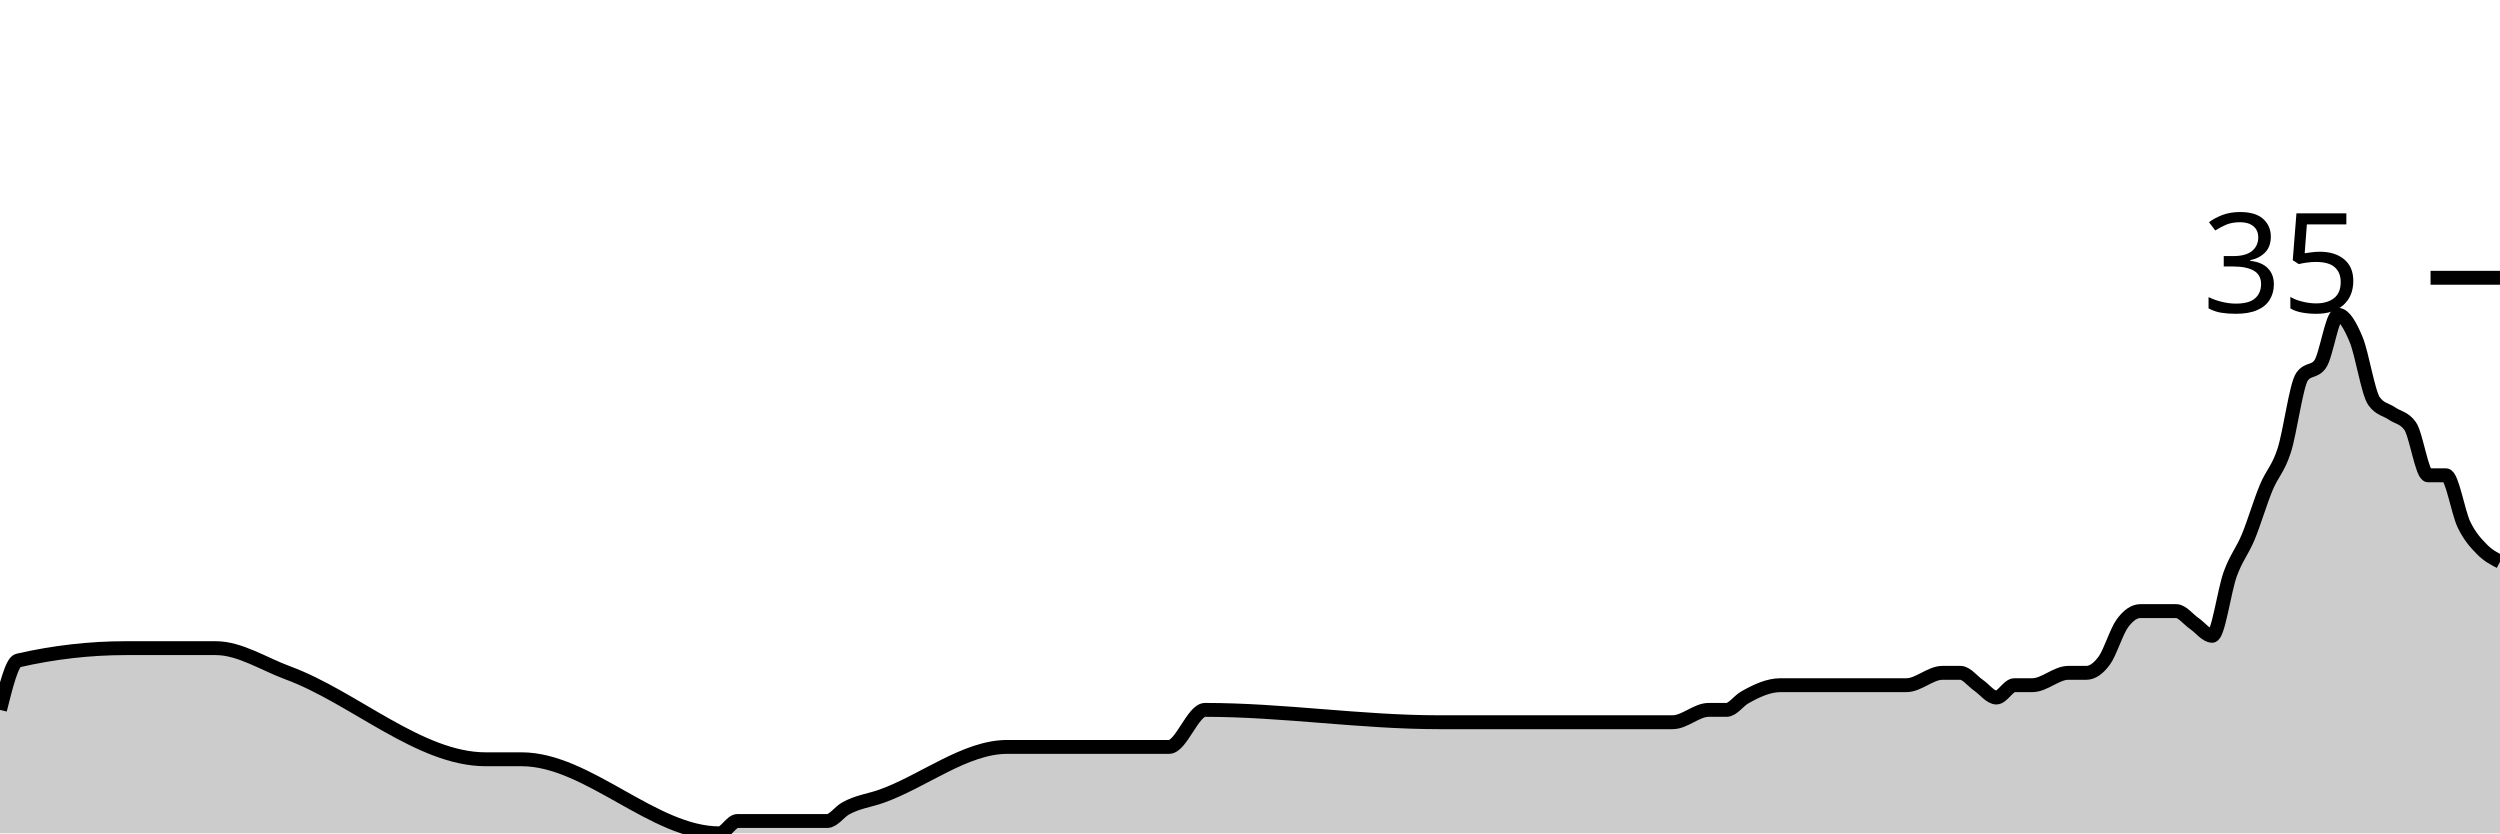
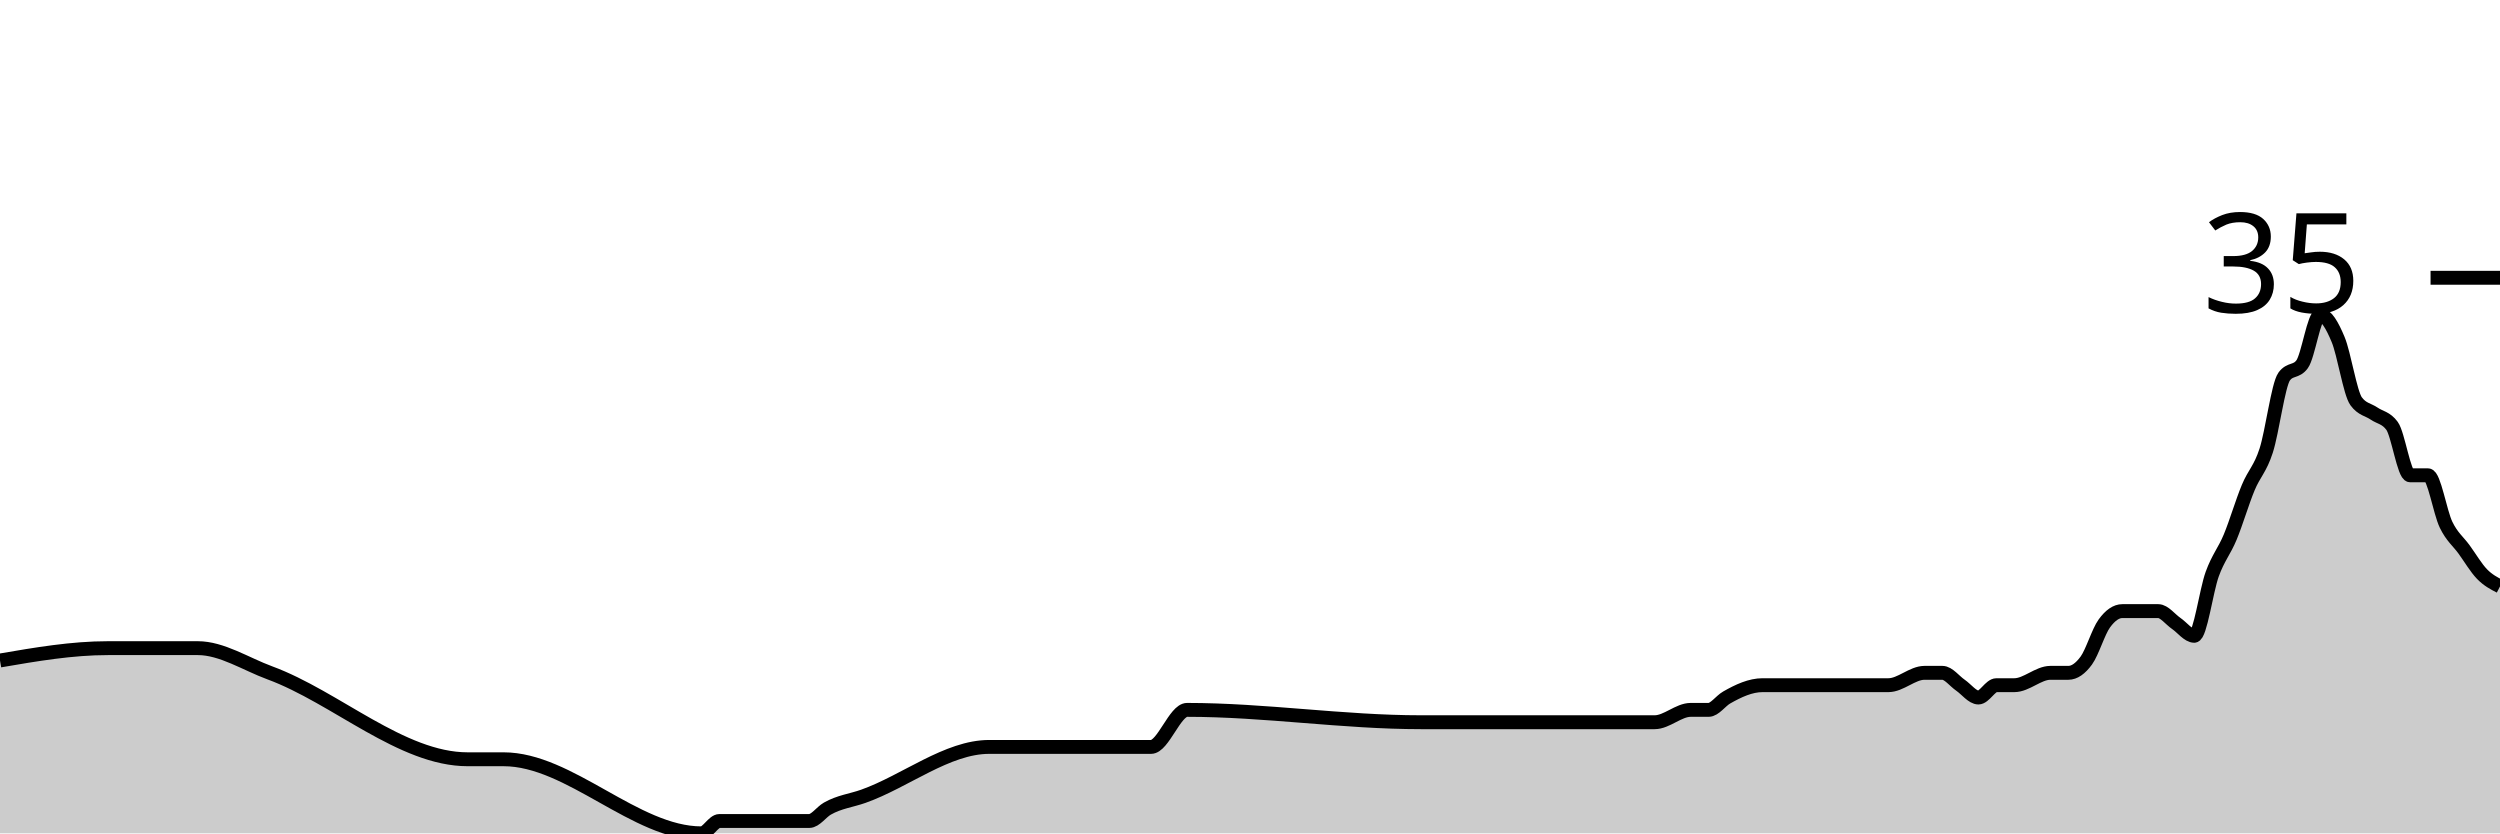
<svg xmlns="http://www.w3.org/2000/svg" viewBox="0 0 180 60">
  <g transform="translate(0,20)">
-     <path class="area" fill="rgba(0, 0, 0, 0.2)" d="M0,31.111C0.432,29.383,0.863,27.654,1.295,27.556C3.885,26.963,6.475,26.667,9.065,26.667C10.791,26.667,12.518,26.667,14.245,26.667C14.676,26.667,15.108,26.667,15.54,26.667C17.266,26.667,18.993,27.809,20.719,28.444C25.468,30.193,30.216,34.667,34.964,34.667C35.827,34.667,36.691,34.667,37.554,34.667C42.302,34.667,47.05,40,51.799,40C52.23,40,52.662,39.111,53.094,39.111C55.252,39.111,57.41,39.111,59.568,39.111C60,39.111,60.432,38.469,60.863,38.222C61.727,37.728,62.59,37.639,63.453,37.333C66.475,36.263,69.496,33.778,72.518,33.778C76.403,33.778,80.288,33.778,84.173,33.778C85.036,33.778,85.899,31.111,86.763,31.111C92.374,31.111,97.986,32,103.597,32C106.187,32,108.777,32,111.367,32C111.799,32,112.23,32,112.662,32C113.094,32,113.525,32,113.957,32C116.115,32,118.273,32,120.432,32C121.295,32,122.158,31.111,123.022,31.111C123.453,31.111,123.885,31.111,124.317,31.111C124.748,31.111,125.18,30.469,125.612,30.222C126.475,29.728,127.338,29.333,128.201,29.333C128.633,29.333,129.065,29.333,129.496,29.333C129.928,29.333,130.36,29.333,130.791,29.333C131.223,29.333,131.655,29.333,132.086,29.333C133.813,29.333,135.54,29.333,137.266,29.333C138.129,29.333,138.993,28.444,139.856,28.444C140.288,28.444,140.719,28.444,141.151,28.444C141.583,28.444,142.014,29.037,142.446,29.333C142.878,29.63,143.309,30.222,143.741,30.222C144.173,30.222,144.604,29.333,145.036,29.333C145.468,29.333,145.899,29.333,146.331,29.333C147.194,29.333,148.058,28.444,148.921,28.444C149.353,28.444,149.784,28.444,150.216,28.444C150.647,28.444,151.079,28.148,151.511,27.556C151.942,26.963,152.374,25.481,152.806,24.889C153.237,24.296,153.669,24,154.101,24C154.532,24,154.964,24,155.396,24C155.827,24,156.259,24,156.691,24C157.122,24,157.554,24.593,157.986,24.889C158.417,25.185,158.849,25.778,159.281,25.778C159.712,25.778,160.144,22.519,160.576,21.333C161.007,20.148,161.439,19.704,161.871,18.667C162.302,17.63,162.734,16.148,163.165,15.111C163.597,14.074,164.029,13.778,164.46,12.444C164.892,11.111,165.324,7.704,165.755,7.111C166.187,6.519,166.619,6.815,167.05,6.222C167.482,5.63,167.914,2.667,168.345,2.667C168.777,2.667,169.209,3.407,169.64,4.444C170.072,5.481,170.504,8.296,170.935,8.889C171.367,9.481,171.799,9.481,172.23,9.778C172.662,10.074,173.094,10.074,173.525,10.667C173.957,11.259,174.388,14.222,174.82,14.222C175.252,14.222,175.683,14.222,176.115,14.222C176.547,14.222,176.978,16.889,177.41,17.778C177.842,18.667,178.273,19.111,178.705,19.556C179.137,20,179.568,20.222,180,20.444L180,40C179.568,40,179.137,40,178.705,40C178.273,40,177.842,40,177.41,40C176.978,40,176.547,40,176.115,40C175.683,40,175.252,40,174.82,40C174.388,40,173.957,40,173.525,40C173.094,40,172.662,40,172.23,40C171.799,40,171.367,40,170.935,40C170.504,40,170.072,40,169.64,40C169.209,40,168.777,40,168.345,40C167.914,40,167.482,40,167.05,40C166.619,40,166.187,40,165.755,40C165.324,40,164.892,40,164.46,40C164.029,40,163.597,40,163.165,40C162.734,40,162.302,40,161.871,40C161.439,40,161.007,40,160.576,40C160.144,40,159.712,40,159.281,40C158.849,40,158.417,40,157.986,40C157.554,40,157.122,40,156.691,40C156.259,40,155.827,40,155.396,40C154.964,40,154.532,40,154.101,40C153.669,40,153.237,40,152.806,40C152.374,40,151.942,40,151.511,40C151.079,40,150.647,40,150.216,40C149.784,40,149.353,40,148.921,40C148.058,40,147.194,40,146.331,40C145.899,40,145.468,40,145.036,40C144.604,40,144.173,40,143.741,40C143.309,40,142.878,40,142.446,40C142.014,40,141.583,40,141.151,40C140.719,40,140.288,40,139.856,40C138.993,40,138.129,40,137.266,40C135.54,40,133.813,40,132.086,40C131.655,40,131.223,40,130.791,40C130.36,40,129.928,40,129.496,40C129.065,40,128.633,40,128.201,40C127.338,40,126.475,40,125.612,40C125.18,40,124.748,40,124.317,40C123.885,40,123.453,40,123.022,40C122.158,40,121.295,40,120.432,40C118.273,40,116.115,40,113.957,40C113.525,40,113.094,40,112.662,40C112.23,40,111.799,40,111.367,40C108.777,40,106.187,40,103.597,40C97.986,40,92.374,40,86.763,40C85.899,40,85.036,40,84.173,40C80.288,40,76.403,40,72.518,40C69.496,40,66.475,40,63.453,40C62.59,40,61.727,40,60.863,40C60.432,40,60,40,59.568,40C57.41,40,55.252,40,53.094,40C52.662,40,52.23,40,51.799,40C47.05,40,42.302,40,37.554,40C36.691,40,35.827,40,34.964,40C30.216,40,25.468,40,20.719,40C18.993,40,17.266,40,15.54,40C15.108,40,14.676,40,14.245,40C12.518,40,10.791,40,9.065,40C6.475,40,3.885,40,1.295,40C0.863,40,0.432,40,0,40Z" />
-     <path class="line" stroke="black" fill="none" d="M0,31.111C0.432,29.383,0.863,27.654,1.295,27.556C3.885,26.963,6.475,26.667,9.065,26.667C10.791,26.667,12.518,26.667,14.245,26.667C14.676,26.667,15.108,26.667,15.54,26.667C17.266,26.667,18.993,27.809,20.719,28.444C25.468,30.193,30.216,34.667,34.964,34.667C35.827,34.667,36.691,34.667,37.554,34.667C42.302,34.667,47.05,40,51.799,40C52.23,40,52.662,39.111,53.094,39.111C55.252,39.111,57.41,39.111,59.568,39.111C60,39.111,60.432,38.469,60.863,38.222C61.727,37.728,62.59,37.639,63.453,37.333C66.475,36.263,69.496,33.778,72.518,33.778C76.403,33.778,80.288,33.778,84.173,33.778C85.036,33.778,85.899,31.111,86.763,31.111C92.374,31.111,97.986,32,103.597,32C106.187,32,108.777,32,111.367,32C111.799,32,112.23,32,112.662,32C113.094,32,113.525,32,113.957,32C116.115,32,118.273,32,120.432,32C121.295,32,122.158,31.111,123.022,31.111C123.453,31.111,123.885,31.111,124.317,31.111C124.748,31.111,125.18,30.469,125.612,30.222C126.475,29.728,127.338,29.333,128.201,29.333C128.633,29.333,129.065,29.333,129.496,29.333C129.928,29.333,130.36,29.333,130.791,29.333C131.223,29.333,131.655,29.333,132.086,29.333C133.813,29.333,135.54,29.333,137.266,29.333C138.129,29.333,138.993,28.444,139.856,28.444C140.288,28.444,140.719,28.444,141.151,28.444C141.583,28.444,142.014,29.037,142.446,29.333C142.878,29.63,143.309,30.222,143.741,30.222C144.173,30.222,144.604,29.333,145.036,29.333C145.468,29.333,145.899,29.333,146.331,29.333C147.194,29.333,148.058,28.444,148.921,28.444C149.353,28.444,149.784,28.444,150.216,28.444C150.647,28.444,151.079,28.148,151.511,27.556C151.942,26.963,152.374,25.481,152.806,24.889C153.237,24.296,153.669,24,154.101,24C154.532,24,154.964,24,155.396,24C155.827,24,156.259,24,156.691,24C157.122,24,157.554,24.593,157.986,24.889C158.417,25.185,158.849,25.778,159.281,25.778C159.712,25.778,160.144,22.519,160.576,21.333C161.007,20.148,161.439,19.704,161.871,18.667C162.302,17.63,162.734,16.148,163.165,15.111C163.597,14.074,164.029,13.778,164.46,12.444C164.892,11.111,165.324,7.704,165.755,7.111C166.187,6.519,166.619,6.815,167.05,6.222C167.482,5.63,167.914,2.667,168.345,2.667C168.777,2.667,169.209,3.407,169.64,4.444C170.072,5.481,170.504,8.296,170.935,8.889C171.367,9.481,171.799,9.481,172.23,9.778C172.662,10.074,173.094,10.074,173.525,10.667C173.957,11.259,174.388,14.222,174.82,14.222C175.252,14.222,175.683,14.222,176.115,14.222C176.547,14.222,176.978,16.889,177.41,17.778C177.842,18.667,178.273,19.111,178.705,19.556C179.137,20,179.568,20.222,180,20.444" />
+     <path class="area" fill="rgba(0, 0, 0, 0.2)" d="M0,27.556C2.59,27.111,5.18,26.667,7.77,26.667C9.496,26.667,11.223,26.667,12.95,26.667C13.381,26.667,13.813,26.667,14.245,26.667C15.971,26.667,17.698,27.809,19.424,28.444C24.173,30.193,28.921,34.667,33.669,34.667C34.532,34.667,35.396,34.667,36.259,34.667C41.007,34.667,45.755,40,50.504,40C50.935,40,51.367,39.111,51.799,39.111C53.957,39.111,56.115,39.111,58.273,39.111C58.705,39.111,59.137,38.469,59.568,38.222C60.432,37.728,61.295,37.639,62.158,37.333C65.18,36.263,68.201,33.778,71.223,33.778C75.108,33.778,78.993,33.778,82.878,33.778C83.741,33.778,84.604,31.111,85.468,31.111C91.079,31.111,96.691,32,102.302,32C104.892,32,107.482,32,110.072,32C110.504,32,110.935,32,111.367,32C111.799,32,112.23,32,112.662,32C114.82,32,116.978,32,119.137,32C120,32,120.863,31.111,121.727,31.111C122.158,31.111,122.59,31.111,123.022,31.111C123.453,31.111,123.885,30.469,124.317,30.222C125.18,29.728,126.043,29.333,126.906,29.333C127.338,29.333,127.77,29.333,128.201,29.333C128.633,29.333,129.065,29.333,129.496,29.333C129.928,29.333,130.36,29.333,130.791,29.333C132.518,29.333,134.245,29.333,135.971,29.333C136.835,29.333,137.698,28.444,138.561,28.444C138.993,28.444,139.424,28.444,139.856,28.444C140.288,28.444,140.719,29.037,141.151,29.333C141.583,29.63,142.014,30.222,142.446,30.222C142.878,30.222,143.309,29.333,143.741,29.333C144.173,29.333,144.604,29.333,145.036,29.333C145.899,29.333,146.763,28.444,147.626,28.444C148.058,28.444,148.489,28.444,148.921,28.444C149.353,28.444,149.784,28.148,150.216,27.556C150.647,26.963,151.079,25.481,151.511,24.889C151.942,24.296,152.374,24,152.806,24C153.237,24,153.669,24,154.101,24C154.532,24,154.964,24,155.396,24C155.827,24,156.259,24.593,156.691,24.889C157.122,25.185,157.554,25.778,157.986,25.778C158.417,25.778,158.849,22.519,159.281,21.333C159.712,20.148,160.144,19.704,160.576,18.667C161.007,17.63,161.439,16.148,161.871,15.111C162.302,14.074,162.734,13.778,163.165,12.444C163.597,11.111,164.029,7.704,164.46,7.111C164.892,6.519,165.324,6.815,165.755,6.222C166.187,5.63,166.619,2.667,167.05,2.667C167.482,2.667,167.914,3.407,168.345,4.444C168.777,5.481,169.209,8.296,169.64,8.889C170.072,9.481,170.504,9.481,170.935,9.778C171.367,10.074,171.799,10.074,172.23,10.667C172.662,11.259,173.094,14.222,173.525,14.222C173.957,14.222,174.388,14.222,174.82,14.222C175.252,14.222,175.683,16.889,176.115,17.778C176.547,18.667,176.978,18.963,177.41,19.556C177.842,20.148,178.273,20.889,178.705,21.333C179.137,21.778,179.568,22,180,22.222L180,40C179.568,40,179.137,40,178.705,40C178.273,40,177.842,40,177.41,40C176.978,40,176.547,40,176.115,40C175.683,40,175.252,40,174.82,40C174.388,40,173.957,40,173.525,40C173.094,40,172.662,40,172.23,40C171.799,40,171.367,40,170.935,40C170.504,40,170.072,40,169.64,40C169.209,40,168.777,40,168.345,40C167.914,40,167.482,40,167.05,40C166.619,40,166.187,40,165.755,40C165.324,40,164.892,40,164.46,40C164.029,40,163.597,40,163.165,40C162.734,40,162.302,40,161.871,40C161.439,40,161.007,40,160.576,40C160.144,40,159.712,40,159.281,40C158.849,40,158.417,40,157.986,40C157.554,40,157.122,40,156.691,40C156.259,40,155.827,40,155.396,40C154.964,40,154.532,40,154.101,40C153.669,40,153.237,40,152.806,40C152.374,40,151.942,40,151.511,40C151.079,40,150.647,40,150.216,40C149.784,40,149.353,40,148.921,40C148.489,40,148.058,40,147.626,40C146.763,40,145.899,40,145.036,40C144.604,40,144.173,40,143.741,40C143.309,40,142.878,40,142.446,40C142.014,40,141.583,40,141.151,40C140.719,40,140.288,40,139.856,40C139.424,40,138.993,40,138.561,40C137.698,40,136.835,40,135.971,40C134.245,40,132.518,40,130.791,40C130.36,40,129.928,40,129.496,40C129.065,40,128.633,40,128.201,40C127.77,40,127.338,40,126.906,40C126.043,40,125.18,40,124.317,40C123.885,40,123.453,40,123.022,40C122.59,40,122.158,40,121.727,40C120.863,40,120,40,119.137,40C116.978,40,114.82,40,112.662,40C112.23,40,111.799,40,111.367,40C110.935,40,110.504,40,110.072,40C107.482,40,104.892,40,102.302,40C96.691,40,91.079,40,85.468,40C84.604,40,83.741,40,82.878,40C78.993,40,75.108,40,71.223,40C68.201,40,65.18,40,62.158,40C61.295,40,60.432,40,59.568,40C59.137,40,58.705,40,58.273,40C56.115,40,53.957,40,51.799,40C51.367,40,50.935,40,50.504,40C45.755,40,41.007,40,36.259,40C35.396,40,34.532,40,33.669,40C28.921,40,24.173,40,19.424,40C17.698,40,15.971,40,14.245,40C13.813,40,13.381,40,12.95,40C11.223,40,9.496,40,7.77,40C5.18,40,2.59,40,0,40Z" />
+     <path class="line" stroke="black" fill="none" d="M0,27.556C2.59,27.111,5.18,26.667,7.77,26.667C9.496,26.667,11.223,26.667,12.95,26.667C13.381,26.667,13.813,26.667,14.245,26.667C15.971,26.667,17.698,27.809,19.424,28.444C24.173,30.193,28.921,34.667,33.669,34.667C34.532,34.667,35.396,34.667,36.259,34.667C41.007,34.667,45.755,40,50.504,40C50.935,40,51.367,39.111,51.799,39.111C53.957,39.111,56.115,39.111,58.273,39.111C58.705,39.111,59.137,38.469,59.568,38.222C60.432,37.728,61.295,37.639,62.158,37.333C65.18,36.263,68.201,33.778,71.223,33.778C75.108,33.778,78.993,33.778,82.878,33.778C83.741,33.778,84.604,31.111,85.468,31.111C91.079,31.111,96.691,32,102.302,32C104.892,32,107.482,32,110.072,32C110.504,32,110.935,32,111.367,32C111.799,32,112.23,32,112.662,32C114.82,32,116.978,32,119.137,32C120,32,120.863,31.111,121.727,31.111C122.158,31.111,122.59,31.111,123.022,31.111C123.453,31.111,123.885,30.469,124.317,30.222C125.18,29.728,126.043,29.333,126.906,29.333C127.338,29.333,127.77,29.333,128.201,29.333C128.633,29.333,129.065,29.333,129.496,29.333C129.928,29.333,130.36,29.333,130.791,29.333C132.518,29.333,134.245,29.333,135.971,29.333C136.835,29.333,137.698,28.444,138.561,28.444C138.993,28.444,139.424,28.444,139.856,28.444C140.288,28.444,140.719,29.037,141.151,29.333C141.583,29.63,142.014,30.222,142.446,30.222C142.878,30.222,143.309,29.333,143.741,29.333C144.173,29.333,144.604,29.333,145.036,29.333C145.899,29.333,146.763,28.444,147.626,28.444C148.058,28.444,148.489,28.444,148.921,28.444C149.353,28.444,149.784,28.148,150.216,27.556C150.647,26.963,151.079,25.481,151.511,24.889C151.942,24.296,152.374,24,152.806,24C153.237,24,153.669,24,154.101,24C154.532,24,154.964,24,155.396,24C155.827,24,156.259,24.593,156.691,24.889C157.122,25.185,157.554,25.778,157.986,25.778C158.417,25.778,158.849,22.519,159.281,21.333C159.712,20.148,160.144,19.704,160.576,18.667C161.007,17.63,161.439,16.148,161.871,15.111C162.302,14.074,162.734,13.778,163.165,12.444C163.597,11.111,164.029,7.704,164.46,7.111C164.892,6.519,165.324,6.815,165.755,6.222C166.187,5.63,166.619,2.667,167.05,2.667C167.482,2.667,167.914,3.407,168.345,4.444C168.777,5.481,169.209,8.296,169.64,8.889C170.072,9.481,170.504,9.481,170.935,9.778C171.367,10.074,171.799,10.074,172.23,10.667C172.662,11.259,173.094,14.222,173.525,14.222C173.957,14.222,174.388,14.222,174.82,14.222C175.252,14.222,175.683,16.889,176.115,17.778C176.547,18.667,176.978,18.963,177.41,19.556C177.842,20.148,178.273,20.889,178.705,21.333C179.137,21.778,179.568,22,180,22.222" />
    <path class="axis-ceiling" stroke-width="1" stroke="black" fill="none" d="M175,0L180,0" />
    <text class="axis-ceiling-label" font-family="sans-serif" text-anchor="end" font-size="10px" x="170" y="2.5">35</text>
  </g>
</svg>
